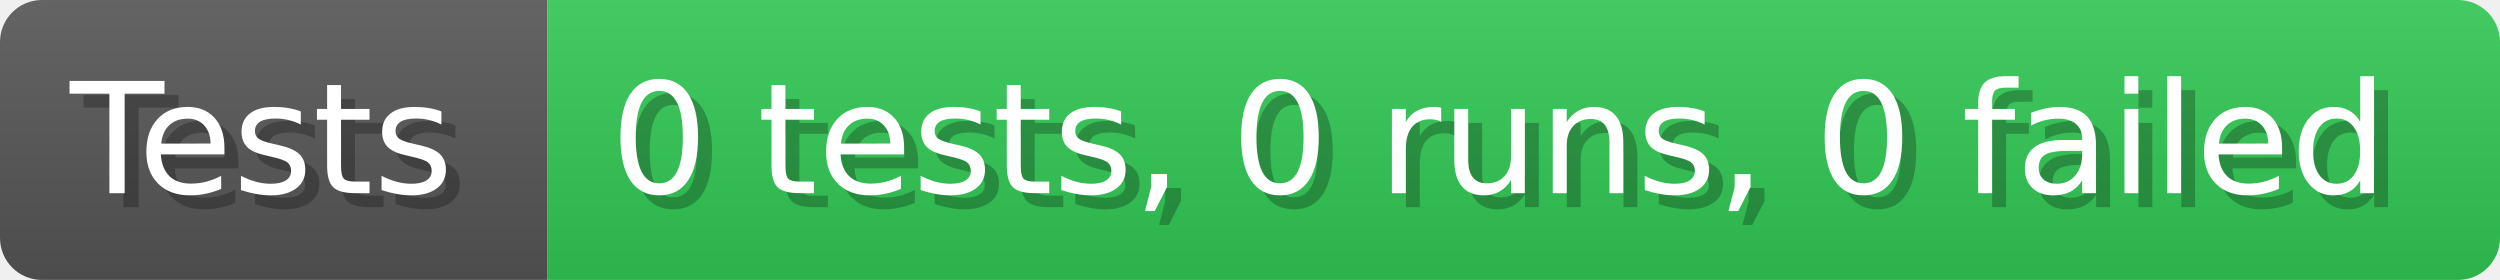
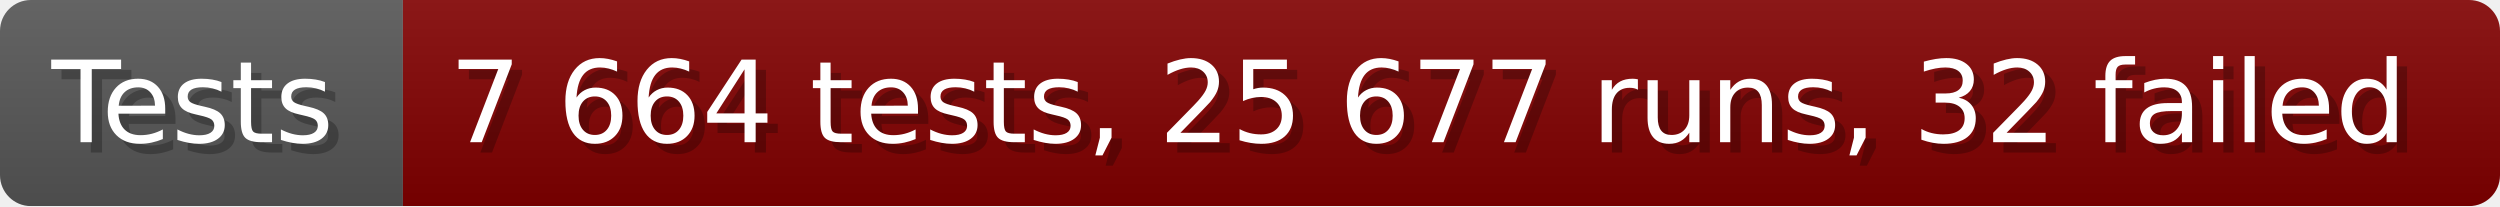
- <svg xmlns="http://www.w3.org/2000/svg" width="178.6" height="20" viewBox="0 0 1786 200" role="img" aria-label="Tests: 0 tests, 0 runs, 0 failed">
+ <svg xmlns="http://www.w3.org/2000/svg" width="242.6" height="20" viewBox="0 0 2426 200" role="img" aria-label="Tests: 7 664 tests, 25 677 runs, 32 failed">
  <linearGradient id="a" x2="0" y2="100%">
    <stop offset="0" stop-opacity=".1" stop-color="#EEE" />
    <stop offset="1" stop-opacity=".1" />
  </linearGradient>
  <mask id="m">
-     <rect width="1786" height="200" rx="30" fill="#FFF" />
+     <rect width="2426" height="200" rx="30" fill="#FFF" />
  </mask>
  <g mask="url(#m)">
    <rect width="391" height="200" fill="#555" />
-     <rect width="1395" height="200" fill="#31c653" x="391" />
-     <rect width="1786" height="200" fill="url(#a)" />
+     <rect width="2035" height="200" fill="#800000" x="391" />
+     <rect width="2426" height="200" fill="url(#a)" />
  </g>
  <g aria-hidden="true" fill="#fff" text-anchor="start" font-family="Verdana,DejaVu Sans,sans-serif" font-size="110">
    <text x="60" y="148" textLength="291" fill="#000" opacity="0.25">Tests</text>
    <text x="50" y="138" textLength="291">Tests</text>
-     <text x="446" y="148" textLength="1295" fill="#000" opacity="0.25">0 tests, 0 runs, 0 failed</text>
-     <text x="436" y="138" textLength="1295">0 tests, 0 runs, 0 failed</text>
+     <text x="446" y="148" textLength="1935" fill="#000" opacity="0.25">7 664 tests, 25 677 runs, 32 failed</text>
+     <text x="436" y="138" textLength="1935">7 664 tests, 25 677 runs, 32 failed</text>
  </g>
</svg>
